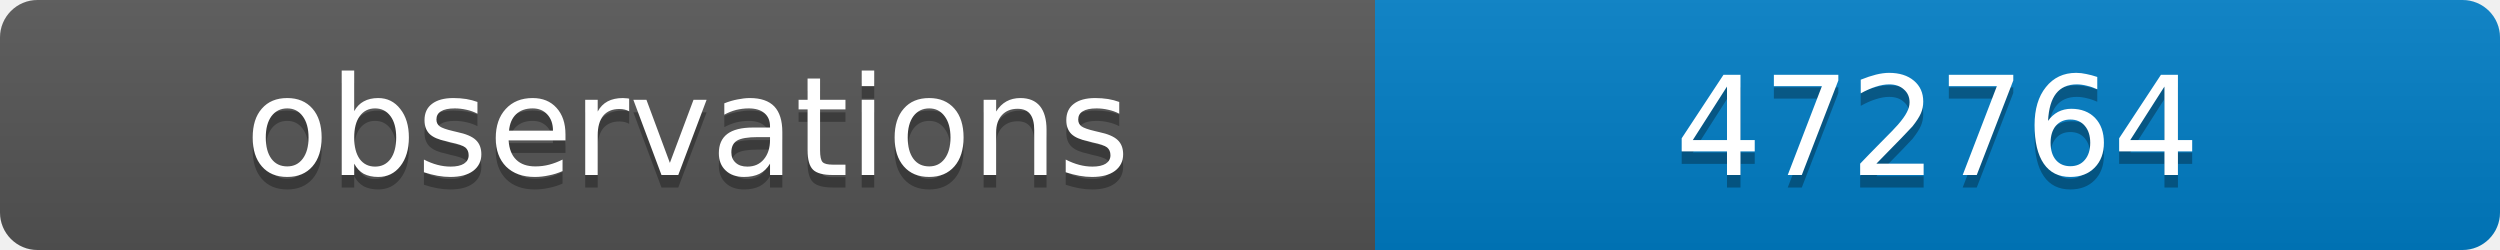
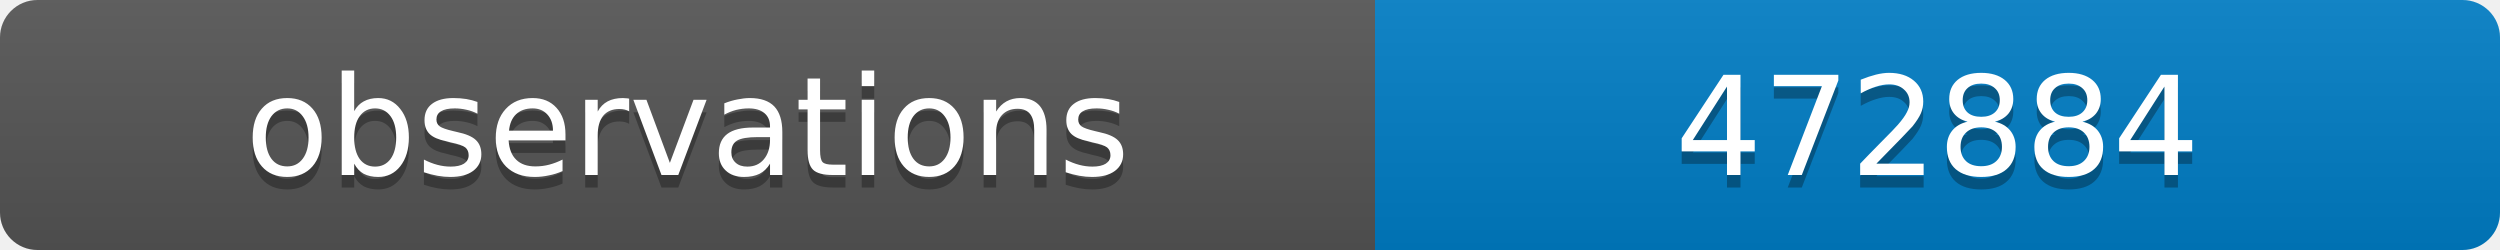
<svg xmlns="http://www.w3.org/2000/svg" width="200" height="20">
  <linearGradient id="b" x2="0" y2="100%">
    <stop offset="0" stop-color="#bbb" stop-opacity=".1" />
    <stop offset="1" stop-opacity=".1" />
  </linearGradient>
  <clipPath id="a">
    <rect width="200" height="20" rx="3" fill="#fff" />
  </clipPath>
  <g clip-path="url(#a)">
    <path fill="#555" d="M0 0h110v20H0z" />
    <path fill="#007ec6" d="M110 0h90v20H110z" />
    <path fill="url(#b)" d="M0 0h200v20H0z" />
  </g>
  <g fill="#fff" text-anchor="middle" font-family="DejaVu Sans,Verdana,Geneva,sans-serif" font-size="11">
    <text x="55" y="15" fill="#010101" fill-opacity=".3">observations</text>
    <text x="55" y="14">observations</text>
-     <text x="155" y="15" fill="#010101" fill-opacity=".3">472764</text>
-     <text x="155" y="14">472764</text>
+     <text x="155" y="15" fill="#010101" fill-opacity=".3">472884</text>
+     <text x="155" y="14">472884</text>
  </g>
</svg>
